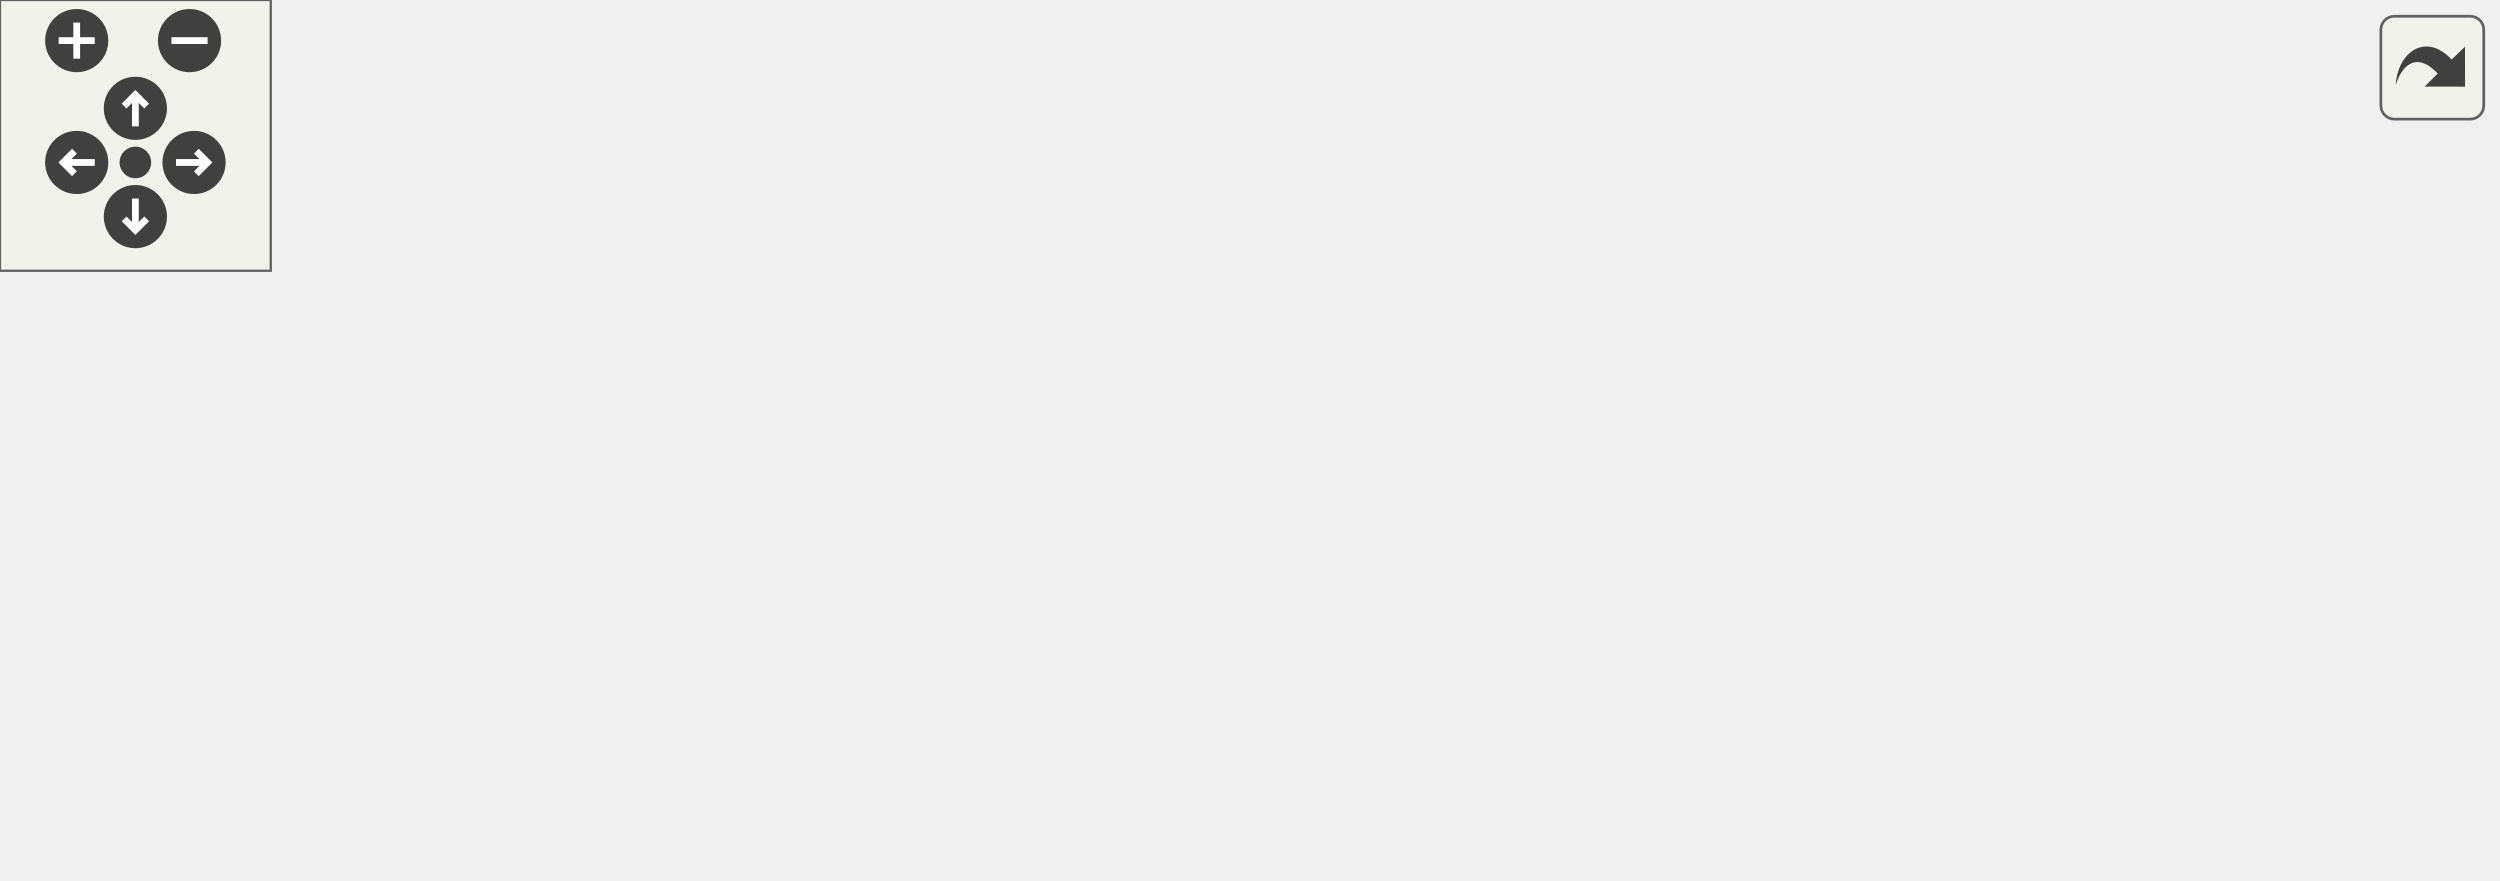
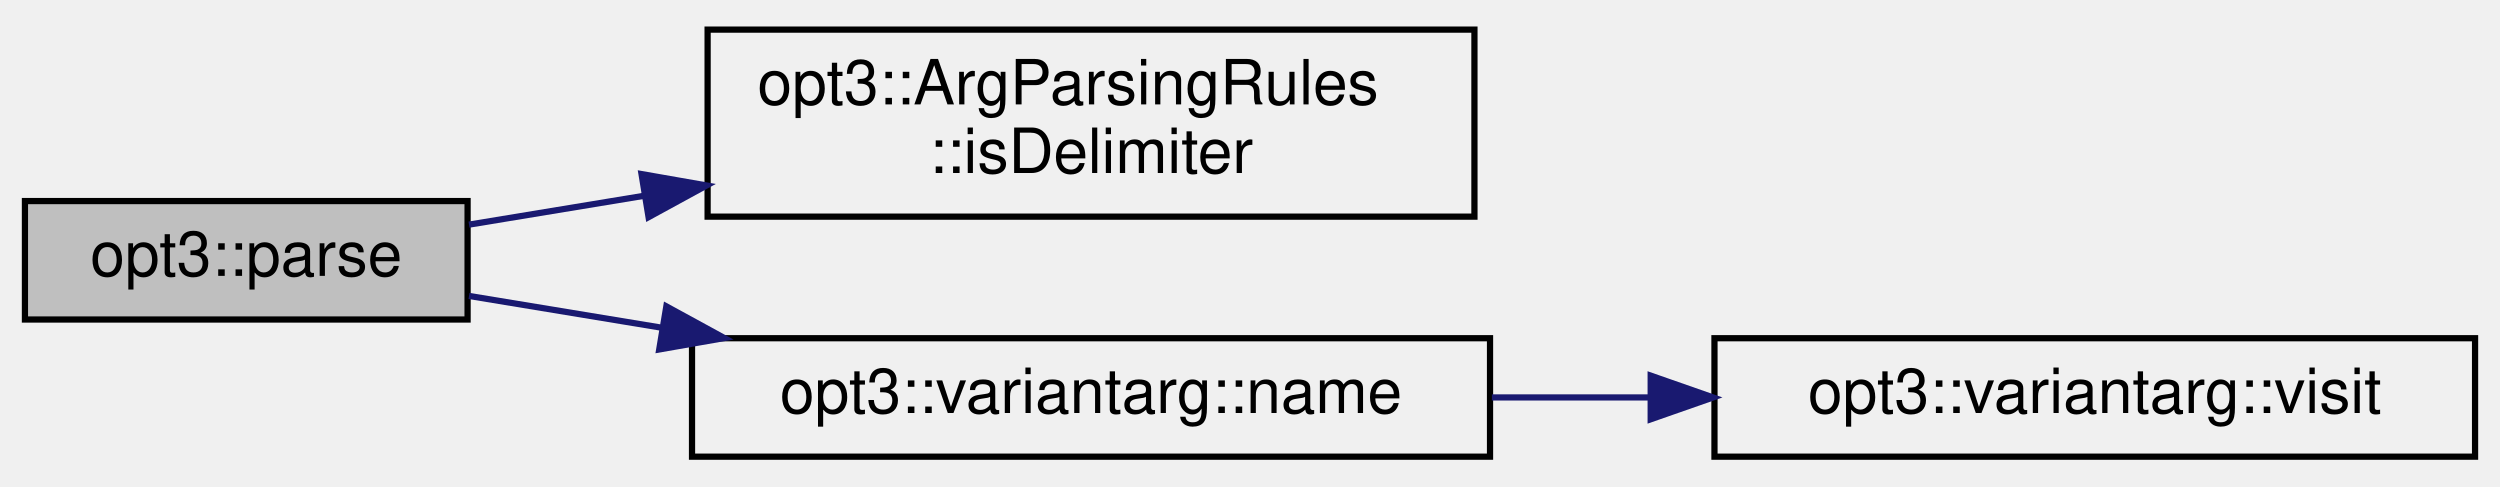
- <svg xmlns="http://www.w3.org/2000/svg" xmlns:xlink="http://www.w3.org/1999/xlink" id="main" version="1.1" xml:space="preserve">
-   <style type="text/css">
- .edge:hover path { stroke: red; }
- .edge:hover polygon { stroke: red; fill: red; }
- </style>
-   <defs>
-     <circle id="rim" cx="0" cy="0" r="7" />
-     <circle id="rim2" cx="0" cy="0" r="3.5" />
-     <g id="zoomPlus">
-       <use xlink:href="#rim" fill="#404040">
-         <set attributeName="fill" to="#808080" begin="zoomplus.mouseover" end="zoomplus.mouseout" />
-       </use>
-       <path d="M-4,0h8M0,-4v8" fill="none" stroke="white" stroke-width="1.5" pointer-events="none" />
-     </g>
-     <g id="zoomMin">
-       <use xlink:href="#rim" fill="#404040">
-         <set attributeName="fill" to="#808080" begin="zoomminus.mouseover" end="zoomminus.mouseout" />
-       </use>
-       <path d="M-4,0h8" fill="none" stroke="white" stroke-width="1.5" pointer-events="none" />
-     </g>
-     <g id="dirArrow">
-       <path fill="none" stroke="white" stroke-width="1.5" d="M0,-3.0v7 M-2.5,-0.5L0,-3.0L2.5,-0.5" />
-     </g>
-     <g id="resetDef">
-       <use xlink:href="#rim2" fill="#404040">
-         <set attributeName="fill" to="#808080" begin="reset.mouseover" end="reset.mouseout" />
-       </use>
-     </g>
-   </defs>
-   <svg id="graph" class="graph">
-     <g id="viewport">
-       <g id="node1" class="node">
-         <g id="a_node1">
-           <a xlink:title="Parse commandline arguments into an ArgContainer instance.">
-             <polygon fill="#bfbfbf" stroke="black" points="0,-50 0,-69 71,-69 71,-50 0,-50" />
-             <text text-anchor="middle" x="35.5" y="-57" font-family="Helvetica,sans-Serif" font-size="10.00">opt3::parse</text>
-           </a>
-         </g>
-       </g>
-       <g id="node2" class="node">
-         <g id="a_node2">
-           <a xlink:href="structopt3_1_1_arg_parsing_rules.html#a79f34f6896a6df25ab682fef3c8b20d0" target="_top" xlink:title="Used by the argument parser.   Checks if the given string represents a valid flag....">
-             <polygon fill="none" stroke="black" points="109.5,-88.5 109.5,-118.5 232.5,-118.5 232.5,-88.5 109.5,-88.5" />
-             <text text-anchor="start" x="117.5" y="-106.5" font-family="Helvetica,sans-Serif" font-size="10.00">opt3::ArgParsingRules</text>
-             <text text-anchor="middle" x="171" y="-95.5" font-family="Helvetica,sans-Serif" font-size="10.00">::isValidFlag</text>
-           </a>
-         </g>
-       </g>
-       <g id="edge1" class="edge">
-         <path fill="none" stroke="midnightblue" d="M65.47,-69.05C79.83,-73.78 97.66,-79.66 114.52,-85.21" />
-         <polygon fill="midnightblue" stroke="midnightblue" points="113.7,-88.63 124.29,-88.43 115.89,-81.98 113.7,-88.63" />
-       </g>
-       <g id="node5" class="node">
-         <g id="a_node5">
-           <a xlink:href="structopt3_1_1variantarg.html#a2543297475db22c6efca7ee08461601e" target="_top" xlink:title="Gets the name of this argument.">
-             <polygon fill="none" stroke="black" points="107,-50 107,-69 235,-69 235,-50 107,-50" />
-             <text text-anchor="middle" x="171" y="-57" font-family="Helvetica,sans-Serif" font-size="10.00">opt3::variantarg::name</text>
-           </a>
-         </g>
-       </g>
-       <g id="edge4" class="edge">
-         <path fill="none" stroke="midnightblue" d="M71.23,-59.5C79.2,-59.5 87.97,-59.5 96.89,-59.5" />
-         <polygon fill="midnightblue" stroke="midnightblue" points="96.99,-63 106.99,-59.5 96.99,-56 96.99,-63" />
-       </g>
-       <g id="node7" class="node">
-         <g id="a_node7">
-           <a xlink:href="structopt3_1_1_arg_parsing_rules.html#a9240ca1fb8b0a164f9d577a5a5f0caac" target="_top" xlink:title="Removes and counts argument prefix characters.">
-             <polygon fill="none" stroke="black" points="109.5,-0.5 109.5,-30.5 232.5,-30.5 232.5,-0.5 109.5,-0.5" />
-             <text text-anchor="start" x="117.5" y="-18.5" font-family="Helvetica,sans-Serif" font-size="10.00">opt3::ArgParsingRules</text>
-             <text text-anchor="middle" x="171" y="-7.5" font-family="Helvetica,sans-Serif" font-size="10.00">::stripPrefix</text>
-           </a>
-         </g>
-       </g>
-       <g id="edge6" class="edge">
-         <path fill="none" stroke="midnightblue" d="M65.47,-49.95C79.83,-45.22 97.66,-39.34 114.52,-33.79" />
-         <polygon fill="midnightblue" stroke="midnightblue" points="115.89,-37.02 124.29,-30.57 113.7,-30.37 115.89,-37.02" />
-       </g>
-       <g id="node3" class="node">
-         <g id="a_node3">
-           <a xlink:href="structopt3_1_1_arg_parsing_rules.html#ade1692ba289996ed7c8a3b85e1a03a0c" target="_top" xlink:title="Check if the given character is a valid delimiter.">
-             <polygon fill="none" stroke="black" points="430,-66.5 430,-96.5 553,-96.5 553,-66.5 430,-66.5" />
-             <text text-anchor="start" x="438" y="-84.5" font-family="Helvetica,sans-Serif" font-size="10.00">opt3::ArgParsingRules</text>
-             <text text-anchor="middle" x="491.5" y="-73.5" font-family="Helvetica,sans-Serif" font-size="10.00">::isDelimiter</text>
-           </a>
-         </g>
-       </g>
-       <g id="edge2" class="edge">
-         <path fill="none" stroke="midnightblue" d="M221.48,-118.52C266.84,-130.07 335.61,-141.96 394,-128.5 416.58,-123.29 439.98,-112.06 458.09,-101.88" />
-         <polygon fill="midnightblue" stroke="midnightblue" points="460.15,-104.73 467.05,-96.69 456.64,-98.68 460.15,-104.73" />
-       </g>
-       <g id="node4" class="node">
-         <g id="a_node4">
-           <a xlink:href="structopt3_1_1_arg_parsing_rules.html#a3febe5e098f0f0d73a3c025d5bc8079c" target="_top" xlink:title="Used by the argument parser. Checks if the given string is a valid integer, floating-point,...">
-             <polygon fill="none" stroke="black" points="271,-88.5 271,-118.5 394,-118.5 394,-88.5 271,-88.5" />
-             <text text-anchor="start" x="279" y="-106.5" font-family="Helvetica,sans-Serif" font-size="10.00">opt3::ArgParsingRules</text>
-             <text text-anchor="middle" x="332.5" y="-95.5" font-family="Helvetica,sans-Serif" font-size="10.00">::isNumber</text>
-           </a>
-         </g>
-       </g>
-       <g id="edge3" class="edge">
-         <path fill="none" stroke="midnightblue" d="M232.76,-103.5C241.94,-103.5 251.47,-103.5 260.84,-103.5" />
-         <polygon fill="midnightblue" stroke="midnightblue" points="260.91,-107 270.91,-103.5 260.91,-100 260.91,-107" />
-       </g>
-       <g id="node6" class="node">
-         <g id="a_node6">
-           <a xlink:href="structopt3_1_1variantarg.html#a8afe7ed5469e45a5e0685f20bb8c786b" target="_top" xlink:title=" ">
-             <polygon fill="none" stroke="black" points="271.5,-50 271.5,-69 393.5,-69 393.5,-50 271.5,-50" />
-             <text text-anchor="middle" x="332.5" y="-57" font-family="Helvetica,sans-Serif" font-size="10.00">opt3::variantarg::visit</text>
-           </a>
-         </g>
-       </g>
-       <g id="edge5" class="edge">
-         <path fill="none" stroke="midnightblue" d="M235.04,-59.5C243.61,-59.5 252.46,-59.5 261.15,-59.5" />
-         <polygon fill="midnightblue" stroke="midnightblue" points="261.26,-63 271.26,-59.5 261.26,-56 261.26,-63" />
-       </g>
-       <g id="node8" class="node">
-         <g id="a_node8">
-           <a xlink:href="structopt3_1_1_arg_parsing_rules.html#a1a819ca7f93619c54e8e65cf045ed5ad" target="_top" xlink:title="Counts the number of valid prefix delimiters at the beginning of the given string.">
-             <polygon fill="none" stroke="black" points="271,-0.5 271,-30.5 394,-30.5 394,-0.5 271,-0.5" />
-             <text text-anchor="start" x="279" y="-18.5" font-family="Helvetica,sans-Serif" font-size="10.00">opt3::ArgParsingRules</text>
-             <text text-anchor="middle" x="332.5" y="-7.5" font-family="Helvetica,sans-Serif" font-size="10.00">::countPrefix</text>
-           </a>
-         </g>
-       </g>
-       <g id="edge7" class="edge">
-         <path fill="none" stroke="midnightblue" d="M232.76,-15.5C241.94,-15.5 251.47,-15.5 260.84,-15.5" />
-         <polygon fill="midnightblue" stroke="midnightblue" points="260.91,-19 270.91,-15.5 260.91,-12 260.91,-19" />
-       </g>
-       <g id="edge8" class="edge">
-         <path fill="none" stroke="midnightblue" d="M370,-30.51C377.92,-33.79 386.24,-37.25 394,-40.5 410.98,-47.62 429.61,-55.51 445.93,-62.45" />
-         <polygon fill="midnightblue" stroke="midnightblue" points="444.67,-65.72 455.24,-66.42 447.41,-59.28 444.67,-65.72" />
+ <svg xmlns="http://www.w3.org/2000/svg" xmlns:xlink="http://www.w3.org/1999/xlink" width="401pt" height="78pt" viewBox="0.00 0.00 401.00 77.50">
+   <g id="graph0" class="graph" transform="scale(1 1) rotate(0) translate(4 73.5)">
+     <g id="node1" class="node">
+       <g id="a_node1">
+         <a xlink:title="Parse commandline arguments into an ArgContainer instance.">
+           <polygon fill="#bfbfbf" stroke="black" points="0,-22.5 0,-41.5 71,-41.5 71,-22.5 0,-22.5" />
+           <text text-anchor="middle" x="35.5" y="-29.5" font-family="Helvetica,sans-Serif" font-size="10.00">opt3::parse</text>
+         </a>
      </g>
    </g>
-   </svg>
-   <g id="navigator" transform="translate(0 0)" fill="#404254">
-     <rect fill="#f2f5e9" fill-opacity="0.5" stroke="#606060" stroke-width=".5" x="0" y="0" width="60" height="60" />
-     <use id="zoomplus" xlink:href="#zoomPlus" x="17" y="9" />
-     <use id="zoomminus" xlink:href="#zoomMin" x="42" y="9" />
-     <use id="reset" xlink:href="#resetDef" x="30" y="36" />
-     <g id="arrowUp" xlink:href="#dirArrow" transform="translate(30 24)">
-       <use xlink:href="#rim" fill="#404040">
-         <set attributeName="fill" to="#808080" begin="arrowUp.mouseover" end="arrowUp.mouseout" />
-       </use>
-       <path fill="none" stroke="white" stroke-width="1.5" d="M0,-3.0v7 M-2.5,-0.5L0,-3.0L2.5,-0.5" />
+     <g id="node2" class="node">
+       <g id="a_node2">
+         <a xlink:href="structopt3_1_1_arg_parsing_rules.html#ade1692ba289996ed7c8a3b85e1a03a0c" target="_top" xlink:title="Check if the given character is a valid delimiter.">
+           <polygon fill="none" stroke="black" points="109.5,-39 109.5,-69 232.5,-69 232.5,-39 109.5,-39" />
+           <text text-anchor="start" x="117.5" y="-57" font-family="Helvetica,sans-Serif" font-size="10.00">opt3::ArgParsingRules</text>
+           <text text-anchor="middle" x="171" y="-46" font-family="Helvetica,sans-Serif" font-size="10.00">::isDelimiter</text>
+         </a>
+       </g>
    </g>
-     <g id="arrowRight" xlink:href="#dirArrow" transform="rotate(90) translate(36 -43)">
-       <use xlink:href="#rim" fill="#404040">
-         <set attributeName="fill" to="#808080" begin="arrowRight.mouseover" end="arrowRight.mouseout" />
-       </use>
-       <path fill="none" stroke="white" stroke-width="1.5" d="M0,-3.0v7 M-2.5,-0.5L0,-3.0L2.5,-0.5" />
+     <g id="edge1" class="edge">
+       <path fill="none" stroke="midnightblue" d="M71.23,-37.72C79.89,-39.15 89.49,-40.73 99.2,-42.33" />
+       <polygon fill="midnightblue" stroke="midnightblue" points="98.9,-45.83 109.33,-44 100.03,-38.92 98.9,-45.83" />
    </g>
-     <g id="arrowDown" xlink:href="#dirArrow" transform="rotate(180) translate(-30 -48)">
-       <use xlink:href="#rim" fill="#404040">
-         <set attributeName="fill" to="#808080" begin="arrowDown.mouseover" end="arrowDown.mouseout" />
-       </use>
-       <path fill="none" stroke="white" stroke-width="1.5" d="M0,-3.0v7 M-2.5,-0.5L0,-3.0L2.5,-0.5" />
+     <g id="node3" class="node">
+       <g id="a_node3">
+         <a xlink:href="structopt3_1_1variantarg.html#a2543297475db22c6efca7ee08461601e" target="_top" xlink:title="Gets the name of this argument.">
+           <polygon fill="none" stroke="black" points="107,-0.5 107,-19.5 235,-19.5 235,-0.5 107,-0.5" />
+           <text text-anchor="middle" x="171" y="-7.5" font-family="Helvetica,sans-Serif" font-size="10.00">opt3::variantarg::name</text>
+         </a>
+       </g>
    </g>
-     <g id="arrowLeft" xlink:href="#dirArrow" transform="rotate(270) translate(-36 17)">
-       <use xlink:href="#rim" fill="#404040">
-         <set attributeName="fill" to="#808080" begin="arrowLeft.mouseover" end="arrowLeft.mouseout" />
-       </use>
-       <path fill="none" stroke="white" stroke-width="1.5" d="M0,-3.0v7 M-2.5,-0.5L0,-3.0L2.5,-0.5" />
+     <g id="edge2" class="edge">
+       <path fill="none" stroke="midnightblue" d="M71.23,-26.28C80.71,-24.71 91.33,-22.96 101.98,-21.21" />
+       <polygon fill="midnightblue" stroke="midnightblue" points="102.88,-24.61 112.18,-19.53 101.74,-17.7 102.88,-24.61" />
+     </g>
+     <g id="node4" class="node">
+       <g id="a_node4">
+         <a xlink:href="structopt3_1_1variantarg.html#a8afe7ed5469e45a5e0685f20bb8c786b" target="_top" xlink:title=" ">
+           <polygon fill="none" stroke="black" points="271,-0.5 271,-19.5 393,-19.5 393,-0.5 271,-0.5" />
+           <text text-anchor="middle" x="332" y="-7.5" font-family="Helvetica,sans-Serif" font-size="10.00">opt3::variantarg::visit</text>
+         </a>
+       </g>
+     </g>
+     <g id="edge3" class="edge">
+       <path fill="none" stroke="midnightblue" d="M235.3,-10C243.61,-10 252.17,-10 260.59,-10" />
+       <polygon fill="midnightblue" stroke="midnightblue" points="260.77,-13.5 270.77,-10 260.77,-6.5 260.77,-13.5" />
    </g>
  </g>
-   <svg viewBox="0 0 15 15" width="100%" height="30px" preserveAspectRatio="xMaxYMin meet">
-     <g id="arrow_out" transform="scale(0.3 0.3)">
-       <a xlink:href="namespaceopt3_a5dc5f3bf4aa2961c3962cbde28ee51b3_cgraph_org.svg" target="_base">
-         <rect id="button" ry="5" rx="5" y="6" x="6" height="38" width="38" fill="#f2f5e9" fill-opacity="0.5" stroke="#606060" stroke-width="1.0" />
-         <path id="arrow" d="M 11.5,31.437 C 11.94,20.098 22.043,11.323 32.159,21.979 L 37.069,17.246 C 37.069,17.246 37.088,32 37.088,32 L 22.16,31.978 C 22.16,31.978 26.998,27.14 26.998,27.14 C 18.529,18.264 13.292,25.23 11.5,31.437 z" style="fill:#404040;" />
-       </a>
-     </g>
-   </svg>
</svg>
